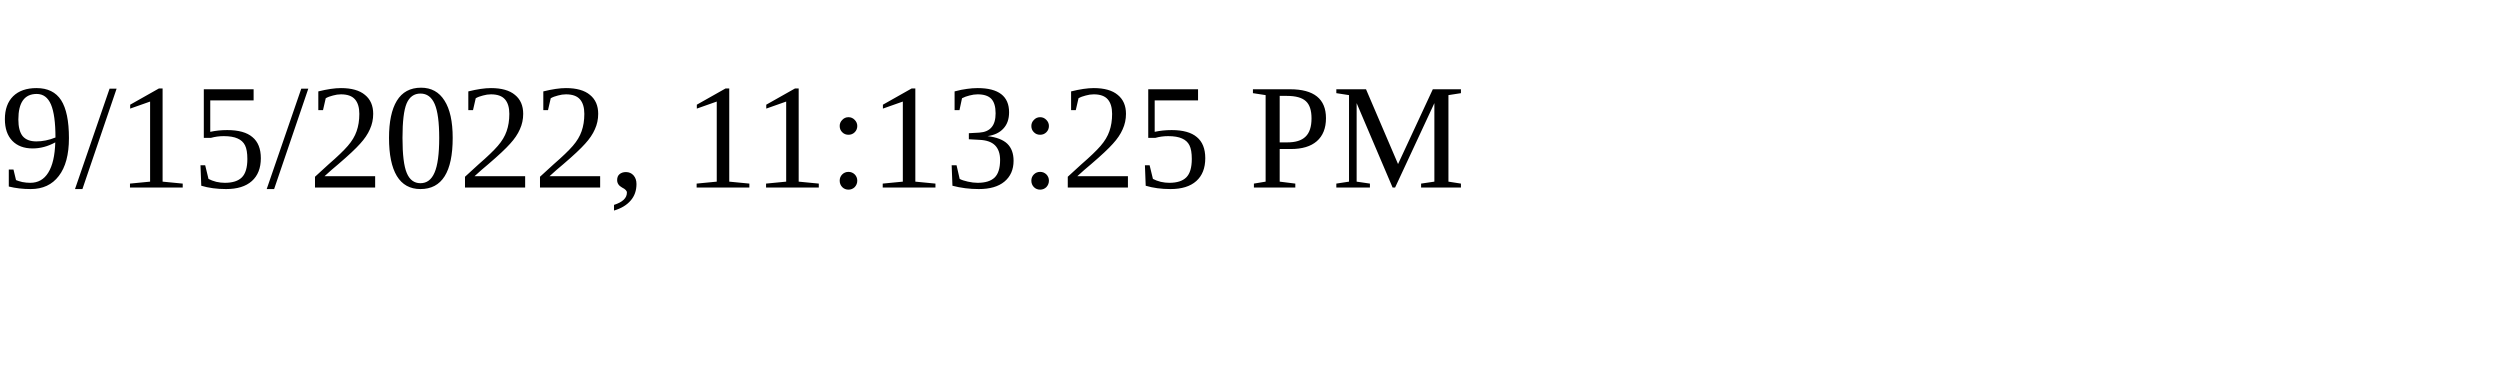
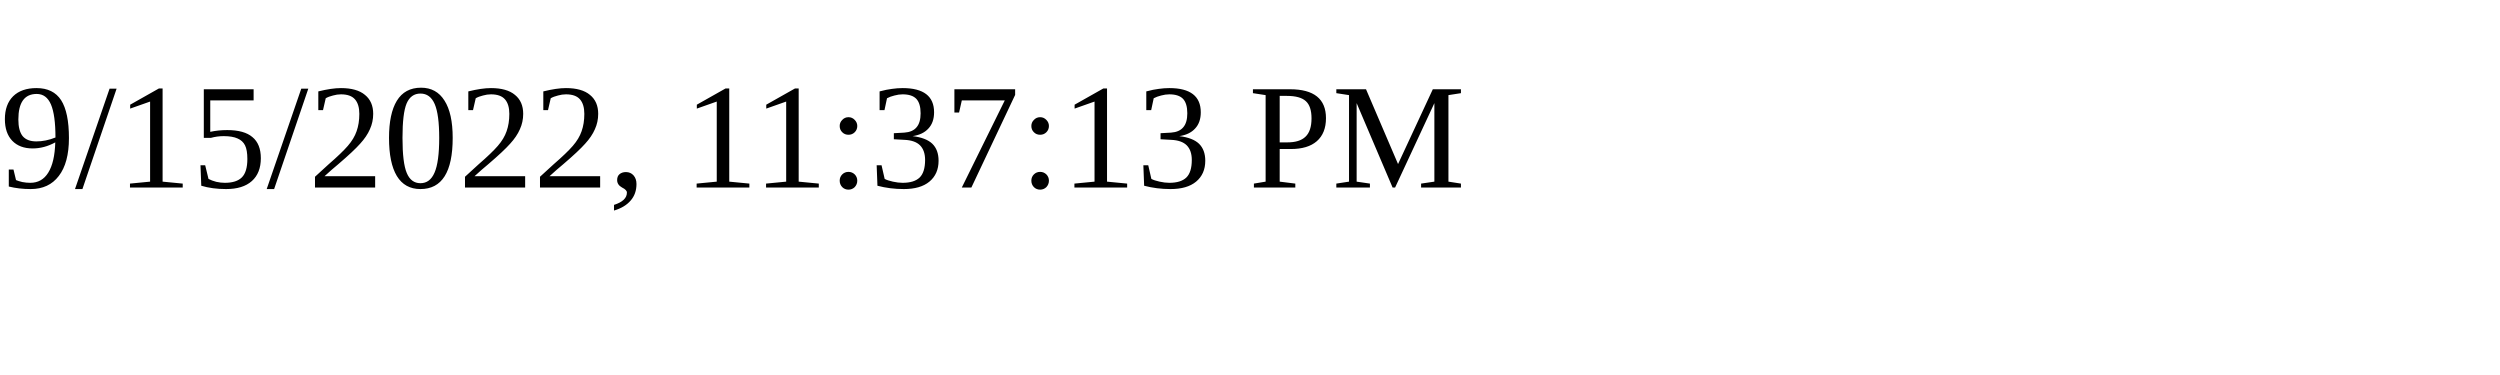
<svg xmlns="http://www.w3.org/2000/svg" height="30" width="200">
-   <text x="0" y="15">9/15/2022, 11:13:25 PM</text>
+   <text x="0" y="15">9/15/2022, 11:37:13 PM</text>
</svg>
